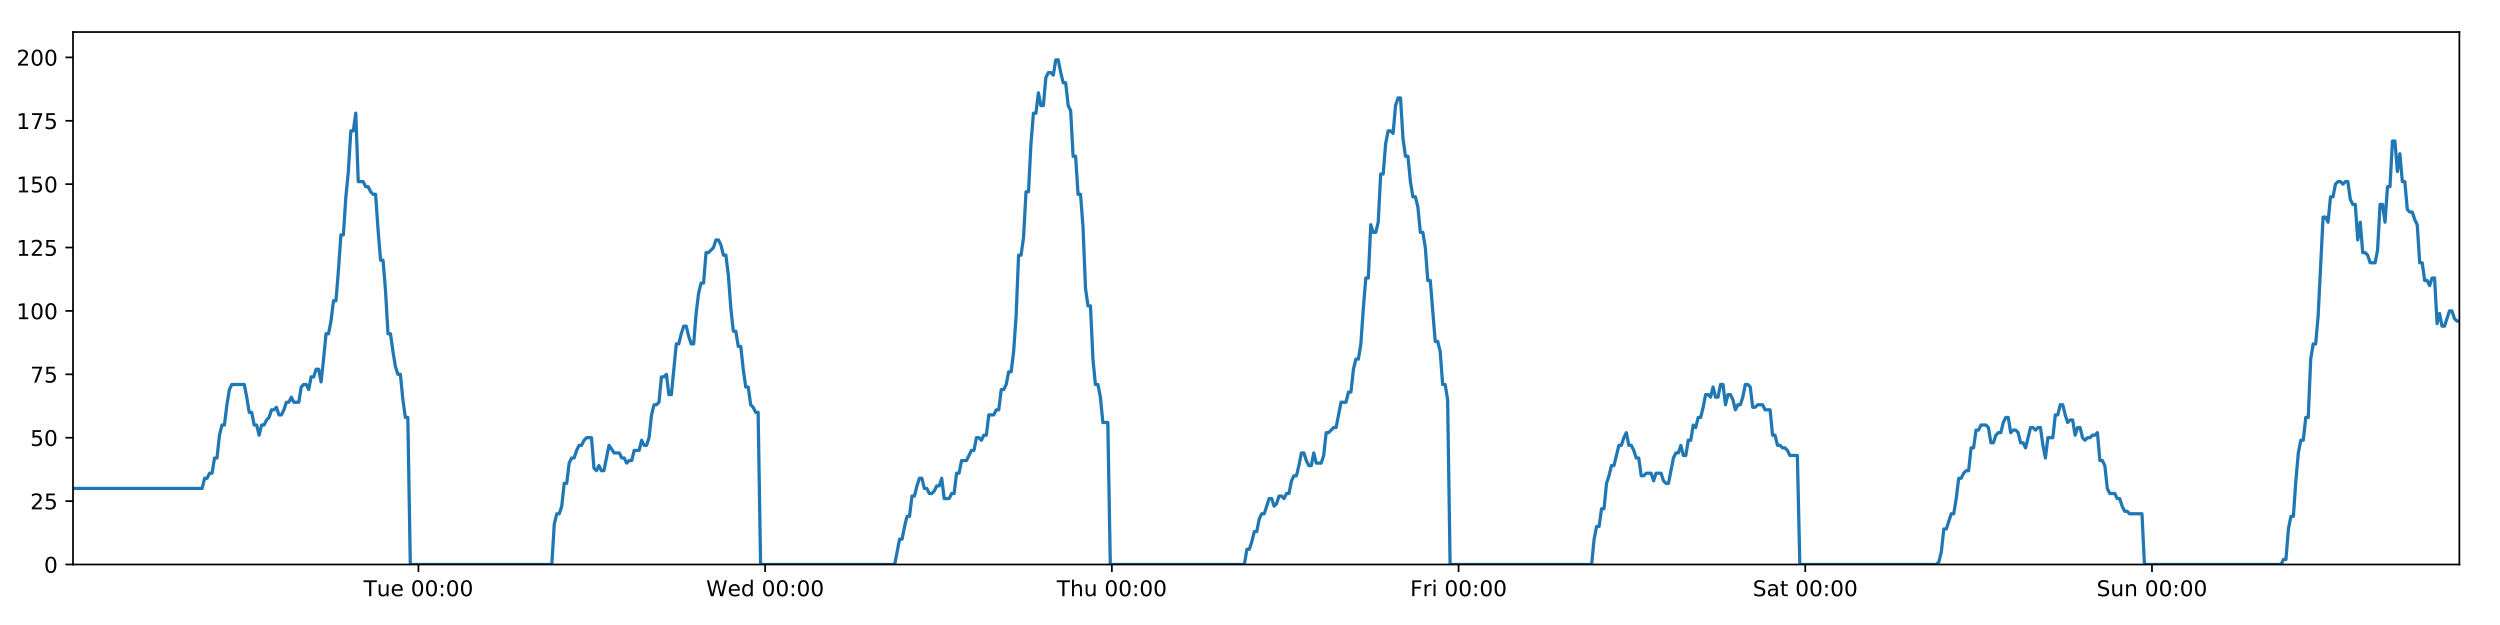
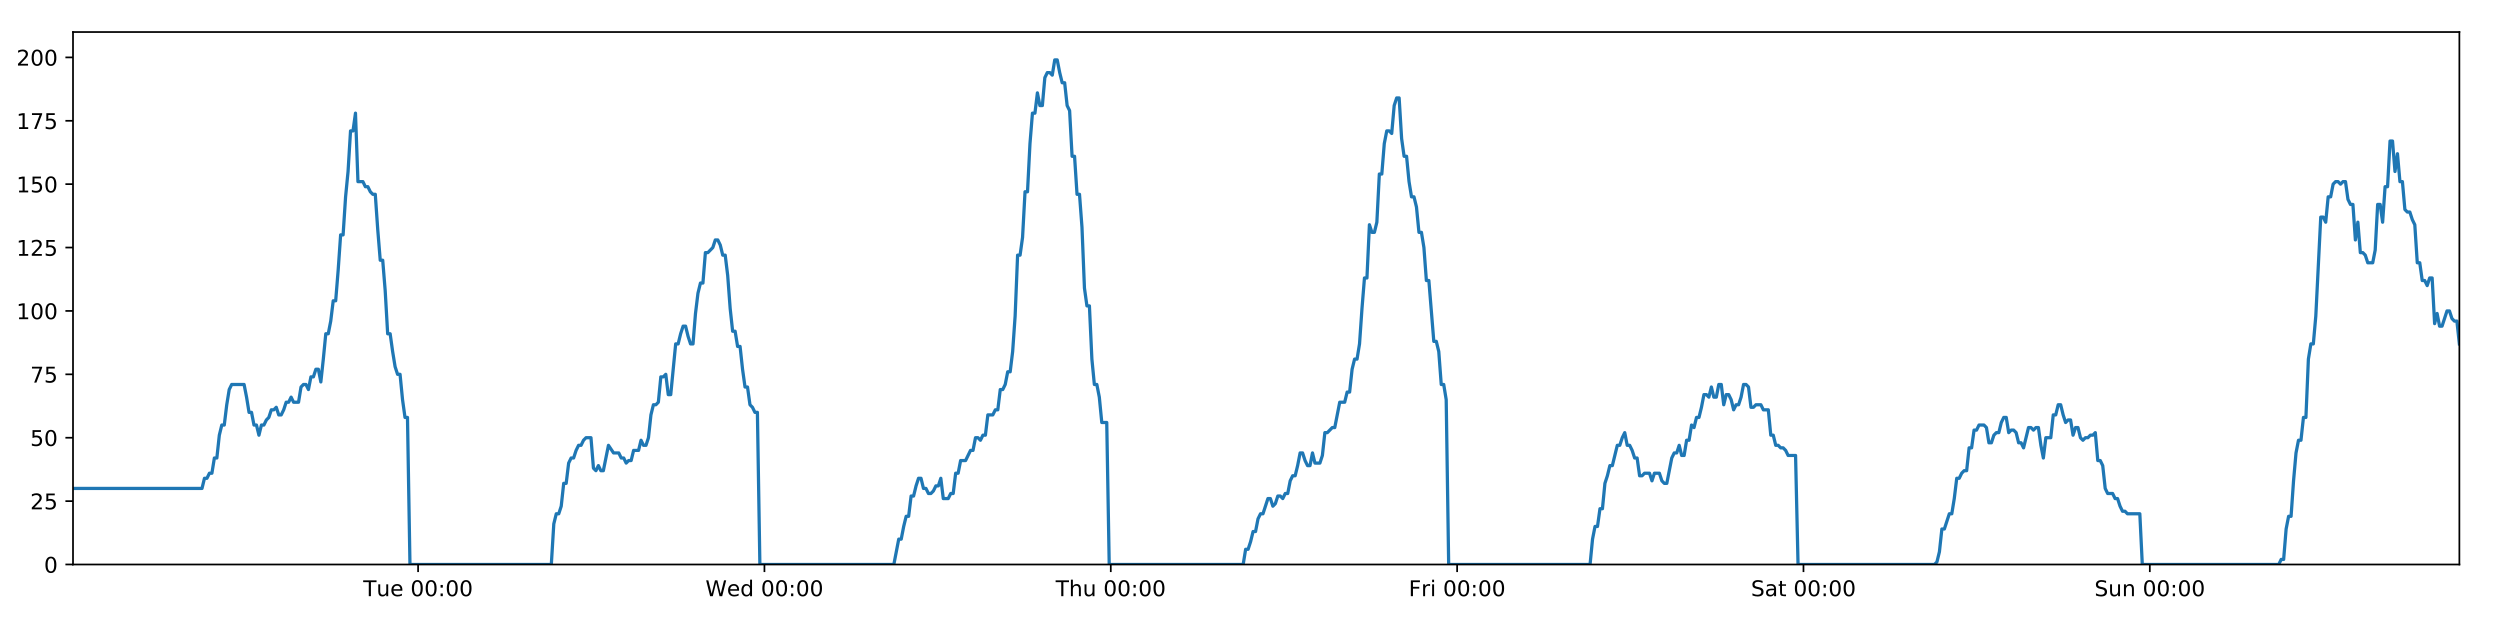
<svg xmlns="http://www.w3.org/2000/svg" xmlns:xlink="http://www.w3.org/1999/xlink" height="288pt" version="1.1" viewBox="0 0 1152 288" width="1152pt">
  <defs>
    <style type="text/css">
*{stroke-linecap:butt;stroke-linejoin:round;}
  </style>
  </defs>
  <g id="figure_1">
    <g id="patch_1">
      <path d="M 0 288  L 1152 288  L 1152 0  L 0 0  z " style="fill:#ffffff;" />
    </g>
    <g id="axes_1">
      <g id="patch_2">
        <path d="M 33.64 260.12  L 1133.28 260.12  L 1133.28 14.76  L 33.64 14.76  z " style="fill:#ffffff;" />
      </g>
      <g id="matplotlib.axis_1">
        <g id="xtick_1">
          <g id="line2d_1">
            <defs>
-               <path d="M 0 0  L 0 3.5  " id="m53b0018557" style="stroke:#000000;stroke-width:0.8;" />
-             </defs>
-             <g>
-               <use style="stroke:#000000;stroke-width:0.8;" x="192.822" xlink:href="#m53b0018557" y="260.12" />
+               <path d="M 0 0  L 0 3.5  " id="mb91193de1a" style="stroke:#000000;stroke-width:0.8;" />
+             </defs>
+             <g>
+               <use style="stroke:#000000;stroke-width:0.8;" x="192.657" xlink:href="#mb91193de1a" y="260.12" />
            </g>
          </g>
          <g id="text_1">
            <defs>
              <path d="M -0.297 72.906  L 61.375 72.906  L 61.375 64.594  L 35.5 64.594  L 35.5 0  L 25.594 0  L 25.594 64.594  L -0.297 64.594  z " id="DejaVuSans-84" />
              <path d="M 8.5 21.578  L 8.5 54.688  L 17.484 54.688  L 17.484 21.922  Q 17.484 14.156 20.5 10.266  Q 23.531 6.391 29.594 6.391  Q 36.859 6.391 41.078 11.031  Q 45.312 15.672 45.312 23.688  L 45.312 54.688  L 54.297 54.688  L 54.297 0  L 45.312 0  L 45.312 8.406  Q 42.047 3.422 37.719 1  Q 33.406 -1.422 27.688 -1.422  Q 18.266 -1.422 13.375 4.438  Q 8.5 10.297 8.5 21.578  z M 31.109 56  z " id="DejaVuSans-117" />
              <path d="M 56.203 29.594  L 56.203 25.203  L 14.891 25.203  Q 15.484 15.922 20.484 11.062  Q 25.484 6.203 34.422 6.203  Q 39.594 6.203 44.453 7.469  Q 49.312 8.734 54.109 11.281  L 54.109 2.781  Q 49.266 0.734 44.188 -0.344  Q 39.109 -1.422 33.891 -1.422  Q 20.797 -1.422 13.156 6.188  Q 5.516 13.812 5.516 26.812  Q 5.516 40.234 12.766 48.109  Q 20.016 56 32.328 56  Q 43.359 56 49.781 48.891  Q 56.203 41.797 56.203 29.594  z M 47.219 32.234  Q 47.125 39.594 43.094 43.984  Q 39.062 48.391 32.422 48.391  Q 24.906 48.391 20.391 44.141  Q 15.875 39.891 15.188 32.172  z " id="DejaVuSans-101" />
              <path id="DejaVuSans-32" />
              <path d="M 31.781 66.406  Q 24.172 66.406 20.328 58.906  Q 16.5 51.422 16.5 36.375  Q 16.5 21.391 20.328 13.891  Q 24.172 6.391 31.781 6.391  Q 39.453 6.391 43.281 13.891  Q 47.125 21.391 47.125 36.375  Q 47.125 51.422 43.281 58.906  Q 39.453 66.406 31.781 66.406  z M 31.781 74.219  Q 44.047 74.219 50.516 64.516  Q 56.984 54.828 56.984 36.375  Q 56.984 17.969 50.516 8.266  Q 44.047 -1.422 31.781 -1.422  Q 19.531 -1.422 13.062 8.266  Q 6.594 17.969 6.594 36.375  Q 6.594 54.828 13.062 64.516  Q 19.531 74.219 31.781 74.219  z " id="DejaVuSans-48" />
              <path d="M 11.719 12.406  L 22.016 12.406  L 22.016 0  L 11.719 0  z M 11.719 51.703  L 22.016 51.703  L 22.016 39.312  L 11.719 39.312  z " id="DejaVuSans-58" />
            </defs>
-             <g transform="translate(167.5362 274.7184)scale(0.1 -0.1)">
+             <g transform="translate(167.371 274.7184)scale(0.1 -0.1)">
              <use xlink:href="#DejaVuSans-84" />
              <use x="60.85" xlink:href="#DejaVuSans-117" />
              <use x="124.229" xlink:href="#DejaVuSans-101" />
              <use x="185.752" xlink:href="#DejaVuSans-32" />
              <use x="217.539" xlink:href="#DejaVuSans-48" />
              <use x="281.162" xlink:href="#DejaVuSans-48" />
              <use x="344.785" xlink:href="#DejaVuSans-58" />
              <use x="378.477" xlink:href="#DejaVuSans-48" />
              <use x="442.1" xlink:href="#DejaVuSans-48" />
            </g>
          </g>
        </g>
        <g id="xtick_2">
          <g id="line2d_2">
            <g>
-               <use style="stroke:#000000;stroke-width:0.8;" x="352.584" xlink:href="#m53b0018557" y="260.12" />
+               <use style="stroke:#000000;stroke-width:0.8;" x="352.253" xlink:href="#mb91193de1a" y="260.12" />
            </g>
          </g>
          <g id="text_2">
            <defs>
              <path d="M 3.328 72.906  L 13.281 72.906  L 28.609 11.281  L 43.891 72.906  L 54.984 72.906  L 70.312 11.281  L 85.594 72.906  L 95.609 72.906  L 77.297 0  L 64.891 0  L 49.516 63.281  L 33.984 0  L 21.578 0  z " id="DejaVuSans-87" />
              <path d="M 45.406 46.391  L 45.406 75.984  L 54.391 75.984  L 54.391 0  L 45.406 0  L 45.406 8.203  Q 42.578 3.328 38.25 0.953  Q 33.938 -1.422 27.875 -1.422  Q 17.969 -1.422 11.734 6.484  Q 5.516 14.406 5.516 27.297  Q 5.516 40.188 11.734 48.094  Q 17.969 56 27.875 56  Q 33.938 56 38.25 53.625  Q 42.578 51.266 45.406 46.391  z M 14.797 27.297  Q 14.797 17.391 18.875 11.75  Q 22.953 6.109 30.078 6.109  Q 37.203 6.109 41.297 11.75  Q 45.406 17.391 45.406 27.297  Q 45.406 37.203 41.297 42.844  Q 37.203 48.484 30.078 48.484  Q 22.953 48.484 18.875 42.844  Q 14.797 37.203 14.797 27.297  z " id="DejaVuSans-100" />
            </defs>
-             <g transform="translate(325.3945 274.7184)scale(0.1 -0.1)">
+             <g transform="translate(325.0635 274.7184)scale(0.1 -0.1)">
              <use xlink:href="#DejaVuSans-87" />
              <use x="98.799" xlink:href="#DejaVuSans-101" />
              <use x="160.322" xlink:href="#DejaVuSans-100" />
              <use x="223.799" xlink:href="#DejaVuSans-32" />
              <use x="255.586" xlink:href="#DejaVuSans-48" />
              <use x="319.209" xlink:href="#DejaVuSans-48" />
              <use x="382.832" xlink:href="#DejaVuSans-58" />
              <use x="416.523" xlink:href="#DejaVuSans-48" />
              <use x="480.146" xlink:href="#DejaVuSans-48" />
            </g>
          </g>
        </g>
        <g id="xtick_3">
          <g id="line2d_3">
            <g>
-               <use style="stroke:#000000;stroke-width:0.8;" x="512.345" xlink:href="#m53b0018557" y="260.12" />
+               <use style="stroke:#000000;stroke-width:0.8;" x="511.848" xlink:href="#mb91193de1a" y="260.12" />
            </g>
          </g>
          <g id="text_3">
            <defs>
              <path d="M 54.891 33.016  L 54.891 0  L 45.906 0  L 45.906 32.719  Q 45.906 40.484 42.875 44.328  Q 39.844 48.188 33.797 48.188  Q 26.516 48.188 22.312 43.547  Q 18.109 38.922 18.109 30.906  L 18.109 0  L 9.078 0  L 9.078 75.984  L 18.109 75.984  L 18.109 46.188  Q 21.344 51.125 25.703 53.562  Q 30.078 56 35.797 56  Q 45.219 56 50.047 50.172  Q 54.891 44.344 54.891 33.016  z " id="DejaVuSans-104" />
            </defs>
-             <g transform="translate(486.9552 274.7184)scale(0.1 -0.1)">
+             <g transform="translate(486.4584 274.7184)scale(0.1 -0.1)">
              <use xlink:href="#DejaVuSans-84" />
              <use x="61.084" xlink:href="#DejaVuSans-104" />
              <use x="124.463" xlink:href="#DejaVuSans-117" />
              <use x="187.842" xlink:href="#DejaVuSans-32" />
              <use x="219.629" xlink:href="#DejaVuSans-48" />
              <use x="283.252" xlink:href="#DejaVuSans-48" />
              <use x="346.875" xlink:href="#DejaVuSans-58" />
              <use x="380.566" xlink:href="#DejaVuSans-48" />
              <use x="444.189" xlink:href="#DejaVuSans-48" />
            </g>
          </g>
        </g>
        <g id="xtick_4">
          <g id="line2d_4">
            <g>
-               <use style="stroke:#000000;stroke-width:0.8;" x="672.107" xlink:href="#m53b0018557" y="260.12" />
+               <use style="stroke:#000000;stroke-width:0.8;" x="671.444" xlink:href="#mb91193de1a" y="260.12" />
            </g>
          </g>
          <g id="text_4">
            <defs>
              <path d="M 9.812 72.906  L 51.703 72.906  L 51.703 64.594  L 19.672 64.594  L 19.672 43.109  L 48.578 43.109  L 48.578 34.812  L 19.672 34.812  L 19.672 0  L 9.812 0  z " id="DejaVuSans-70" />
              <path d="M 41.109 46.297  Q 39.594 47.172 37.812 47.578  Q 36.031 48 33.891 48  Q 26.266 48 22.188 43.047  Q 18.109 38.094 18.109 28.812  L 18.109 0  L 9.078 0  L 9.078 54.688  L 18.109 54.688  L 18.109 46.188  Q 20.953 51.172 25.484 53.578  Q 30.031 56 36.531 56  Q 37.453 56 38.578 55.875  Q 39.703 55.766 41.062 55.516  z " id="DejaVuSans-114" />
              <path d="M 9.422 54.688  L 18.406 54.688  L 18.406 0  L 9.422 0  z M 9.422 75.984  L 18.406 75.984  L 18.406 64.594  L 9.422 64.594  z " id="DejaVuSans-105" />
            </defs>
-             <g transform="translate(649.7933 274.7184)scale(0.1 -0.1)">
+             <g transform="translate(649.1306 274.7184)scale(0.1 -0.1)">
              <use xlink:href="#DejaVuSans-70" />
              <use x="57.41" xlink:href="#DejaVuSans-114" />
              <use x="98.523" xlink:href="#DejaVuSans-105" />
              <use x="126.307" xlink:href="#DejaVuSans-32" />
              <use x="158.094" xlink:href="#DejaVuSans-48" />
              <use x="221.717" xlink:href="#DejaVuSans-48" />
              <use x="285.34" xlink:href="#DejaVuSans-58" />
              <use x="319.031" xlink:href="#DejaVuSans-48" />
              <use x="382.654" xlink:href="#DejaVuSans-48" />
            </g>
          </g>
        </g>
        <g id="xtick_5">
          <g id="line2d_5">
            <g>
-               <use style="stroke:#000000;stroke-width:0.8;" x="831.868" xlink:href="#m53b0018557" y="260.12" />
+               <use style="stroke:#000000;stroke-width:0.8;" x="831.04" xlink:href="#mb91193de1a" y="260.12" />
            </g>
          </g>
          <g id="text_5">
            <defs>
              <path d="M 53.516 70.516  L 53.516 60.891  Q 47.906 63.578 42.922 64.891  Q 37.938 66.219 33.297 66.219  Q 25.25 66.219 20.875 63.094  Q 16.5 59.969 16.5 54.203  Q 16.5 49.359 19.406 46.891  Q 22.312 44.438 30.422 42.922  L 36.375 41.703  Q 47.406 39.594 52.656 34.297  Q 57.906 29 57.906 20.125  Q 57.906 9.516 50.797 4.047  Q 43.703 -1.422 29.984 -1.422  Q 24.812 -1.422 18.969 -0.25  Q 13.141 0.922 6.891 3.219  L 6.891 13.375  Q 12.891 10.016 18.656 8.297  Q 24.422 6.594 29.984 6.594  Q 38.422 6.594 43.016 9.906  Q 47.609 13.234 47.609 19.391  Q 47.609 24.75 44.312 27.781  Q 41.016 30.812 33.5 32.328  L 27.484 33.5  Q 16.453 35.688 11.516 40.375  Q 6.594 45.062 6.594 53.422  Q 6.594 63.094 13.406 68.656  Q 20.219 74.219 32.172 74.219  Q 37.312 74.219 42.625 73.281  Q 47.953 72.359 53.516 70.516  z " id="DejaVuSans-83" />
              <path d="M 34.281 27.484  Q 23.391 27.484 19.188 25  Q 14.984 22.516 14.984 16.5  Q 14.984 11.719 18.141 8.906  Q 21.297 6.109 26.703 6.109  Q 34.188 6.109 38.703 11.406  Q 43.219 16.703 43.219 25.484  L 43.219 27.484  z M 52.203 31.203  L 52.203 0  L 43.219 0  L 43.219 8.297  Q 40.141 3.328 35.547 0.953  Q 30.953 -1.422 24.312 -1.422  Q 15.922 -1.422 10.953 3.297  Q 6 8.016 6 15.922  Q 6 25.141 12.172 29.828  Q 18.359 34.516 30.609 34.516  L 43.219 34.516  L 43.219 35.406  Q 43.219 41.609 39.141 45  Q 35.062 48.391 27.688 48.391  Q 23 48.391 18.547 47.266  Q 14.109 46.141 10.016 43.891  L 10.016 52.203  Q 14.938 54.109 19.578 55.047  Q 24.219 56 28.609 56  Q 40.484 56 46.344 49.844  Q 52.203 43.703 52.203 31.203  z " id="DejaVuSans-97" />
              <path d="M 18.312 70.219  L 18.312 54.688  L 36.812 54.688  L 36.812 47.703  L 18.312 47.703  L 18.312 18.016  Q 18.312 11.328 20.141 9.422  Q 21.969 7.516 27.594 7.516  L 36.812 7.516  L 36.812 0  L 27.594 0  Q 17.188 0 13.234 3.875  Q 9.281 7.766 9.281 18.016  L 9.281 47.703  L 2.688 47.703  L 2.688 54.688  L 9.281 54.688  L 9.281 70.219  z " id="DejaVuSans-116" />
            </defs>
-             <g transform="translate(807.6712 274.7184)scale(0.1 -0.1)">
+             <g transform="translate(806.8427 274.7184)scale(0.1 -0.1)">
              <use xlink:href="#DejaVuSans-83" />
              <use x="63.477" xlink:href="#DejaVuSans-97" />
              <use x="124.756" xlink:href="#DejaVuSans-116" />
              <use x="163.965" xlink:href="#DejaVuSans-32" />
              <use x="195.752" xlink:href="#DejaVuSans-48" />
              <use x="259.375" xlink:href="#DejaVuSans-48" />
              <use x="322.998" xlink:href="#DejaVuSans-58" />
              <use x="356.689" xlink:href="#DejaVuSans-48" />
              <use x="420.312" xlink:href="#DejaVuSans-48" />
            </g>
          </g>
        </g>
        <g id="xtick_6">
          <g id="line2d_6">
            <g>
-               <use style="stroke:#000000;stroke-width:0.8;" x="991.63" xlink:href="#m53b0018557" y="260.12" />
+               <use style="stroke:#000000;stroke-width:0.8;" x="990.635" xlink:href="#mb91193de1a" y="260.12" />
            </g>
          </g>
          <g id="text_6">
            <defs>
              <path d="M 54.891 33.016  L 54.891 0  L 45.906 0  L 45.906 32.719  Q 45.906 40.484 42.875 44.328  Q 39.844 48.188 33.797 48.188  Q 26.516 48.188 22.312 43.547  Q 18.109 38.922 18.109 30.906  L 18.109 0  L 9.078 0  L 9.078 54.688  L 18.109 54.688  L 18.109 46.188  Q 21.344 51.125 25.703 53.562  Q 30.078 56 35.797 56  Q 45.219 56 50.047 50.172  Q 54.891 44.344 54.891 33.016  z " id="DejaVuSans-110" />
            </defs>
-             <g transform="translate(966.1194 274.7184)scale(0.1 -0.1)">
+             <g transform="translate(965.1251 274.7184)scale(0.1 -0.1)">
              <use xlink:href="#DejaVuSans-83" />
              <use x="63.477" xlink:href="#DejaVuSans-117" />
              <use x="126.855" xlink:href="#DejaVuSans-110" />
              <use x="190.234" xlink:href="#DejaVuSans-32" />
              <use x="222.021" xlink:href="#DejaVuSans-48" />
              <use x="285.645" xlink:href="#DejaVuSans-48" />
              <use x="349.268" xlink:href="#DejaVuSans-58" />
              <use x="382.959" xlink:href="#DejaVuSans-48" />
              <use x="446.582" xlink:href="#DejaVuSans-48" />
            </g>
          </g>
        </g>
      </g>
      <g id="matplotlib.axis_2">
        <g id="ytick_1">
          <g id="line2d_7">
            <defs>
-               <path d="M 0 0  L -3.5 0  " id="m79ce168a0e" style="stroke:#000000;stroke-width:0.8;" />
-             </defs>
-             <g>
-               <use style="stroke:#000000;stroke-width:0.8;" x="33.64" xlink:href="#m79ce168a0e" y="260.12" />
+               <path d="M 0 0  L -3.5 0  " id="mb6a6dab099" style="stroke:#000000;stroke-width:0.8;" />
+             </defs>
+             <g>
+               <use style="stroke:#000000;stroke-width:0.8;" x="33.64" xlink:href="#mb6a6dab099" y="260.12" />
            </g>
          </g>
          <g id="text_7">
            <g transform="translate(20.2775 263.9192)scale(0.1 -0.1)">
              <use xlink:href="#DejaVuSans-48" />
            </g>
          </g>
        </g>
        <g id="ytick_2">
          <g id="line2d_8">
            <g>
-               <use style="stroke:#000000;stroke-width:0.8;" x="33.64" xlink:href="#m79ce168a0e" y="230.91" />
+               <use style="stroke:#000000;stroke-width:0.8;" x="33.64" xlink:href="#mb6a6dab099" y="230.91" />
            </g>
          </g>
          <g id="text_8">
            <defs>
              <path d="M 19.188 8.297  L 53.609 8.297  L 53.609 0  L 7.328 0  L 7.328 8.297  Q 12.938 14.109 22.625 23.891  Q 32.328 33.688 34.812 36.531  Q 39.547 41.844 41.422 45.531  Q 43.312 49.219 43.312 52.781  Q 43.312 58.594 39.234 62.25  Q 35.156 65.922 28.609 65.922  Q 23.969 65.922 18.812 64.312  Q 13.672 62.703 7.812 59.422  L 7.812 69.391  Q 13.766 71.781 18.938 73  Q 24.125 74.219 28.422 74.219  Q 39.75 74.219 46.484 68.547  Q 53.219 62.891 53.219 53.422  Q 53.219 48.922 51.531 44.891  Q 49.859 40.875 45.406 35.406  Q 44.188 33.984 37.641 27.219  Q 31.109 20.453 19.188 8.297  z " id="DejaVuSans-50" />
              <path d="M 10.797 72.906  L 49.516 72.906  L 49.516 64.594  L 19.828 64.594  L 19.828 46.734  Q 21.969 47.469 24.109 47.828  Q 26.266 48.188 28.422 48.188  Q 40.625 48.188 47.75 41.5  Q 54.891 34.812 54.891 23.391  Q 54.891 11.625 47.562 5.094  Q 40.234 -1.422 26.906 -1.422  Q 22.312 -1.422 17.547 -0.641  Q 12.797 0.141 7.719 1.703  L 7.719 11.625  Q 12.109 9.234 16.797 8.062  Q 21.484 6.891 26.703 6.891  Q 35.156 6.891 40.078 11.328  Q 45.016 15.766 45.016 23.391  Q 45.016 31 40.078 35.438  Q 35.156 39.891 26.703 39.891  Q 22.75 39.891 18.812 39.016  Q 14.891 38.141 10.797 36.281  z " id="DejaVuSans-53" />
            </defs>
            <g transform="translate(13.915 234.7097)scale(0.1 -0.1)">
              <use xlink:href="#DejaVuSans-50" />
              <use x="63.623" xlink:href="#DejaVuSans-53" />
            </g>
          </g>
        </g>
        <g id="ytick_3">
          <g id="line2d_9">
            <g>
-               <use style="stroke:#000000;stroke-width:0.8;" x="33.64" xlink:href="#m79ce168a0e" y="201.701" />
+               <use style="stroke:#000000;stroke-width:0.8;" x="33.64" xlink:href="#mb6a6dab099" y="201.701" />
            </g>
          </g>
          <g id="text_9">
            <g transform="translate(13.915 205.5002)scale(0.1 -0.1)">
              <use xlink:href="#DejaVuSans-53" />
              <use x="63.623" xlink:href="#DejaVuSans-48" />
            </g>
          </g>
        </g>
        <g id="ytick_4">
          <g id="line2d_10">
            <g>
-               <use style="stroke:#000000;stroke-width:0.8;" x="33.64" xlink:href="#m79ce168a0e" y="172.491" />
+               <use style="stroke:#000000;stroke-width:0.8;" x="33.64" xlink:href="#mb6a6dab099" y="172.491" />
            </g>
          </g>
          <g id="text_10">
            <defs>
              <path d="M 8.203 72.906  L 55.078 72.906  L 55.078 68.703  L 28.609 0  L 18.312 0  L 43.219 64.594  L 8.203 64.594  z " id="DejaVuSans-55" />
            </defs>
            <g transform="translate(13.915 176.2906)scale(0.1 -0.1)">
              <use xlink:href="#DejaVuSans-55" />
              <use x="63.623" xlink:href="#DejaVuSans-53" />
            </g>
          </g>
        </g>
        <g id="ytick_5">
          <g id="line2d_11">
            <g>
-               <use style="stroke:#000000;stroke-width:0.8;" x="33.64" xlink:href="#m79ce168a0e" y="143.282" />
+               <use style="stroke:#000000;stroke-width:0.8;" x="33.64" xlink:href="#mb6a6dab099" y="143.282" />
            </g>
          </g>
          <g id="text_11">
            <defs>
              <path d="M 12.406 8.297  L 28.516 8.297  L 28.516 63.922  L 10.984 60.406  L 10.984 69.391  L 28.422 72.906  L 38.281 72.906  L 38.281 8.297  L 54.391 8.297  L 54.391 0  L 12.406 0  z " id="DejaVuSans-49" />
            </defs>
            <g transform="translate(7.5525 147.0811)scale(0.1 -0.1)">
              <use xlink:href="#DejaVuSans-49" />
              <use x="63.623" xlink:href="#DejaVuSans-48" />
              <use x="127.246" xlink:href="#DejaVuSans-48" />
            </g>
          </g>
        </g>
        <g id="ytick_6">
          <g id="line2d_12">
            <g>
-               <use style="stroke:#000000;stroke-width:0.8;" x="33.64" xlink:href="#m79ce168a0e" y="114.072" />
+               <use style="stroke:#000000;stroke-width:0.8;" x="33.64" xlink:href="#mb6a6dab099" y="114.072" />
            </g>
          </g>
          <g id="text_12">
            <g transform="translate(7.5525 117.8716)scale(0.1 -0.1)">
              <use xlink:href="#DejaVuSans-49" />
              <use x="63.623" xlink:href="#DejaVuSans-50" />
              <use x="127.246" xlink:href="#DejaVuSans-53" />
            </g>
          </g>
        </g>
        <g id="ytick_7">
          <g id="line2d_13">
            <g>
-               <use style="stroke:#000000;stroke-width:0.8;" x="33.64" xlink:href="#m79ce168a0e" y="84.863" />
+               <use style="stroke:#000000;stroke-width:0.8;" x="33.64" xlink:href="#mb6a6dab099" y="84.863" />
            </g>
          </g>
          <g id="text_13">
            <g transform="translate(7.5525 88.66208)scale(0.1 -0.1)">
              <use xlink:href="#DejaVuSans-49" />
              <use x="63.623" xlink:href="#DejaVuSans-53" />
              <use x="127.246" xlink:href="#DejaVuSans-48" />
            </g>
          </g>
        </g>
        <g id="ytick_8">
          <g id="line2d_14">
            <g>
-               <use style="stroke:#000000;stroke-width:0.8;" x="33.64" xlink:href="#m79ce168a0e" y="55.653" />
+               <use style="stroke:#000000;stroke-width:0.8;" x="33.64" xlink:href="#mb6a6dab099" y="55.653" />
            </g>
          </g>
          <g id="text_14">
            <g transform="translate(7.5525 59.45255)scale(0.1 -0.1)">
              <use xlink:href="#DejaVuSans-49" />
              <use x="63.623" xlink:href="#DejaVuSans-55" />
              <use x="127.246" xlink:href="#DejaVuSans-53" />
            </g>
          </g>
        </g>
        <g id="ytick_9">
          <g id="line2d_15">
            <g>
-               <use style="stroke:#000000;stroke-width:0.8;" x="33.64" xlink:href="#m79ce168a0e" y="26.444" />
+               <use style="stroke:#000000;stroke-width:0.8;" x="33.64" xlink:href="#mb6a6dab099" y="26.444" />
            </g>
          </g>
          <g id="text_15">
            <g transform="translate(7.5525 30.24303)scale(0.1 -0.1)">
              <use xlink:href="#DejaVuSans-50" />
              <use x="63.623" xlink:href="#DejaVuSans-48" />
              <use x="127.246" xlink:href="#DejaVuSans-48" />
            </g>
          </g>
        </g>
      </g>
      <g id="line2d_16">
-         <path clip-path="url(#p28bd101313)" d="M 33.64 225.069  L 93.138 225.069  L 94.282 220.395  L 95.425 220.395  L 96.568 218.058  L 97.709 218.058  L 98.849 211.048  L 99.992 211.048  L 101.133 200.533  L 102.274 195.859  L 103.415 195.859  L 104.557 186.512  L 105.697 179.502  L 106.841 177.165  L 112.557 177.165  L 113.699 183.007  L 114.842 190.017  L 115.983 190.017  L 117.124 195.859  L 118.266 195.859  L 119.407 200.533  L 120.55 195.859  L 121.692 195.859  L 122.833 193.522  L 123.974 192.354  L 125.115 188.849  L 126.256 188.849  L 127.397 187.68  L 128.54 191.186  L 129.68 191.186  L 130.824 188.849  L 131.965 185.344  L 133.105 185.344  L 134.248 183.007  L 135.389 185.344  L 137.671 185.344  L 138.814 178.333  L 139.955 177.165  L 141.098 177.165  L 142.241 179.502  L 143.384 173.66  L 144.529 173.66  L 145.673 170.155  L 146.819 170.155  L 147.962 175.997  L 149.102 165.481  L 150.243 153.797  L 151.384 153.797  L 152.525 147.955  L 153.666 138.608  L 154.807 138.608  L 155.948 124.588  L 157.09 108.23  L 158.231 108.23  L 159.375 90.705  L 160.516 79.021  L 161.657 60.327  L 162.798 60.327  L 163.939 52.148  L 165.079 83.694  L 167.362 83.694  L 168.506 86.031  L 169.647 86.031  L 170.79 88.368  L 171.932 89.536  L 173.073 89.536  L 174.215 105.894  L 175.361 119.914  L 176.502 119.914  L 177.645 133.935  L 178.788 153.797  L 179.932 153.797  L 181.074 161.976  L 182.216 168.986  L 183.357 172.491  L 184.501 172.491  L 185.644 184.175  L 186.785 192.354  L 187.927 192.354  L 189.071 260.12  L 254.276 260.12  L 255.418 241.426  L 256.561 236.752  L 257.704 236.752  L 258.846 233.247  L 259.987 222.732  L 261.13 222.732  L 262.272 213.385  L 263.415 211.048  L 264.559 211.048  L 265.705 207.543  L 266.85 205.206  L 267.993 205.206  L 269.134 202.869  L 270.279 201.701  L 272.566 201.701  L 273.707 215.722  L 274.849 216.89  L 275.992 214.553  L 277.133 216.89  L 278.275 216.89  L 280.633 205.206  L 282.989 208.711  L 285.385 208.711  L 286.525 211.048  L 287.667 211.048  L 288.808 213.385  L 289.949 212.216  L 291.092 212.216  L 292.235 207.543  L 294.518 207.543  L 295.659 202.869  L 296.802 205.206  L 297.943 205.206  L 299.085 201.701  L 300.226 191.186  L 301.367 186.512  L 302.508 186.512  L 303.649 185.344  L 304.79 173.66  L 305.933 173.66  L 307.076 172.491  L 308.219 181.838  L 309.36 181.838  L 311.643 158.471  L 312.784 158.471  L 313.927 153.797  L 315.069 150.292  L 316.21 150.292  L 317.353 154.966  L 318.494 158.471  L 319.636 158.471  L 320.779 144.45  L 321.923 135.103  L 323.064 130.43  L 324.206 130.43  L 325.347 116.409  L 326.489 116.409  L 328.775 114.072  L 329.918 110.567  L 331.062 110.567  L 332.204 112.904  L 333.347 117.578  L 334.488 117.578  L 335.631 126.925  L 336.773 142.114  L 337.915 152.629  L 339.058 152.629  L 340.198 159.639  L 341.343 159.639  L 342.484 170.155  L 343.627 178.333  L 344.77 178.333  L 345.911 186.512  L 347.054 187.68  L 348.197 190.017  L 349.338 190.017  L 350.479 260.12  L 412.272 260.12  L 414.534 248.436  L 415.675 248.436  L 416.816 242.594  L 417.957 237.921  L 419.098 237.921  L 420.239 228.574  L 421.381 228.574  L 422.522 223.9  L 423.662 220.395  L 424.804 220.395  L 425.945 225.069  L 427.087 225.069  L 428.229 227.405  L 429.372 227.405  L 430.516 226.237  L 431.659 223.9  L 432.8 223.9  L 433.941 220.395  L 435.082 229.742  L 437.365 229.742  L 438.509 227.405  L 439.651 227.405  L 440.792 218.058  L 441.935 218.058  L 443.077 212.216  L 445.36 212.216  L 447.644 207.543  L 448.792 207.543  L 449.936 201.701  L 451.081 201.701  L 452.222 202.869  L 453.363 200.533  L 454.503 200.533  L 455.644 191.186  L 457.926 191.186  L 459.086 188.849  L 460.227 188.849  L 461.368 179.502  L 462.512 179.502  L 463.655 177.165  L 464.796 171.323  L 465.94 171.323  L 467.08 161.976  L 468.222 145.619  L 469.363 117.578  L 470.504 117.578  L 471.647 109.399  L 472.787 88.368  L 473.928 88.368  L 475.073 66.169  L 476.214 52.148  L 477.356 52.148  L 478.496 42.801  L 479.638 48.643  L 480.781 48.643  L 481.924 35.791  L 483.065 33.454  L 484.208 33.454  L 485.352 34.622  L 486.496 27.612  L 487.642 27.612  L 488.782 33.454  L 489.926 38.128  L 491.066 38.128  L 492.21 48.643  L 493.35 50.98  L 494.491 72.011  L 495.632 72.011  L 496.775 89.536  L 497.916 89.536  L 499.058 104.725  L 500.2 132.766  L 501.342 140.945  L 502.486 140.945  L 503.629 165.481  L 504.769 177.165  L 505.91 177.165  L 507.054 183.007  L 508.196 194.691  L 510.481 194.691  L 511.623 260.12  L 573.41 260.12  L 574.552 253.11  L 575.694 253.11  L 576.835 249.605  L 577.979 244.931  L 579.119 244.931  L 580.261 239.089  L 581.403 236.752  L 582.544 236.752  L 584.826 229.742  L 585.969 229.742  L 587.112 233.247  L 588.255 232.079  L 589.397 228.574  L 590.54 228.574  L 591.681 229.742  L 592.822 227.405  L 593.966 227.405  L 595.108 221.563  L 596.248 219.227  L 597.394 219.227  L 598.535 214.553  L 599.676 208.711  L 600.817 208.711  L 601.958 212.216  L 603.099 214.553  L 604.243 214.553  L 605.385 208.711  L 606.526 213.385  L 608.809 213.385  L 609.951 209.88  L 611.095 199.364  L 612.235 199.364  L 614.521 197.027  L 615.662 197.027  L 617.948 185.344  L 620.234 185.344  L 621.374 180.67  L 622.516 180.67  L 623.658 170.155  L 624.8 165.481  L 625.941 165.481  L 627.083 158.471  L 628.223 142.114  L 629.364 128.093  L 630.505 128.093  L 631.649 103.557  L 632.795 107.062  L 633.938 107.062  L 635.081 102.389  L 636.224 80.189  L 637.365 80.189  L 638.507 66.169  L 639.647 60.327  L 640.788 60.327  L 641.931 61.495  L 643.073 48.643  L 644.214 45.138  L 645.358 45.138  L 646.499 63.832  L 647.64 72.011  L 648.781 72.011  L 649.923 83.694  L 651.065 90.705  L 652.208 90.705  L 653.348 95.378  L 654.498 107.062  L 655.642 107.062  L 656.784 114.072  L 657.924 129.261  L 659.066 129.261  L 661.348 157.302  L 662.492 157.302  L 663.636 161.976  L 664.779 177.165  L 665.921 177.165  L 667.064 184.175  L 668.206 260.12  L 733.427 260.12  L 734.568 248.436  L 735.712 242.594  L 736.856 242.594  L 737.996 234.416  L 739.136 234.416  L 740.278 222.732  L 741.418 219.227  L 742.561 214.553  L 743.705 214.553  L 745.992 205.206  L 747.136 205.206  L 748.277 201.701  L 749.42 199.364  L 750.562 205.206  L 751.703 205.206  L 752.844 207.543  L 753.988 211.048  L 755.13 211.048  L 756.275 219.227  L 757.417 219.227  L 758.558 218.058  L 760.841 218.058  L 761.982 221.563  L 763.123 218.058  L 765.406 218.058  L 766.547 221.563  L 767.688 222.732  L 768.829 222.732  L 771.113 211.048  L 772.254 208.711  L 773.396 208.711  L 774.537 205.206  L 775.677 209.88  L 776.818 209.88  L 777.959 202.869  L 779.102 202.869  L 780.244 195.859  L 781.385 197.027  L 782.526 192.354  L 783.668 192.354  L 784.81 187.68  L 785.952 181.838  L 787.093 181.838  L 788.234 183.007  L 789.376 178.333  L 790.52 183.007  L 791.663 183.007  L 792.804 177.165  L 793.946 177.165  L 795.089 186.512  L 796.233 181.838  L 797.375 181.838  L 798.516 184.175  L 799.659 188.849  L 800.8 186.512  L 801.944 186.512  L 803.084 183.007  L 804.227 177.165  L 805.37 177.165  L 806.511 178.333  L 807.652 187.68  L 808.792 187.68  L 809.934 186.512  L 812.22 186.512  L 813.363 188.849  L 815.648 188.849  L 816.791 200.533  L 817.933 200.533  L 819.074 205.206  L 820.217 205.206  L 821.36 206.374  L 822.503 206.374  L 823.646 207.543  L 824.789 209.88  L 828.22 209.88  L 829.361 260.12  L 892.289 260.12  L 893.43 258.952  L 894.572 254.278  L 895.714 243.763  L 896.856 243.763  L 899.141 236.752  L 900.284 236.752  L 901.426 229.742  L 902.569 220.395  L 903.71 220.395  L 904.851 218.058  L 905.992 216.89  L 907.136 216.89  L 908.278 206.374  L 909.419 206.374  L 910.56 198.196  L 911.702 198.196  L 912.843 195.859  L 915.124 195.859  L 916.269 197.027  L 917.41 204.038  L 918.555 204.038  L 919.695 200.533  L 920.836 199.364  L 921.977 199.364  L 923.118 194.691  L 924.259 192.354  L 925.4 192.354  L 926.541 199.364  L 927.682 198.196  L 928.824 198.196  L 929.965 199.364  L 931.105 204.038  L 932.246 204.038  L 933.389 206.374  L 935.674 197.027  L 936.816 197.027  L 937.956 198.196  L 939.097 197.027  L 940.24 197.027  L 941.381 205.206  L 942.522 211.048  L 943.663 201.701  L 945.945 201.701  L 947.086 191.186  L 948.228 191.186  L 949.369 186.512  L 950.511 186.512  L 951.652 191.186  L 952.793 194.691  L 953.934 193.522  L 955.074 193.522  L 956.215 200.533  L 957.356 197.027  L 958.497 197.027  L 959.639 201.701  L 960.78 202.869  L 961.921 201.701  L 963.062 201.701  L 964.203 200.533  L 965.344 200.533  L 966.485 199.364  L 967.627 212.216  L 968.768 212.216  L 969.908 214.553  L 971.049 225.069  L 972.189 227.405  L 974.47 227.405  L 975.612 229.742  L 976.753 229.742  L 977.895 233.247  L 979.035 235.584  L 980.178 235.584  L 981.318 236.752  L 987.021 236.752  L 988.161 260.12  L 1051.099 260.12  L 1052.222 257.783  L 1053.363 257.783  L 1054.506 243.763  L 1055.646 237.921  L 1056.787 237.921  L 1057.927 221.563  L 1059.067 208.711  L 1060.207 202.869  L 1061.351 202.869  L 1062.494 192.354  L 1063.634 192.354  L 1064.774 165.481  L 1065.914 158.471  L 1067.055 158.471  L 1068.196 145.619  L 1070.477 100.052  L 1071.62 100.052  L 1072.763 102.389  L 1073.903 90.705  L 1075.043 90.705  L 1076.183 84.863  L 1077.324 83.694  L 1078.464 83.694  L 1079.604 84.863  L 1080.745 83.694  L 1081.887 83.694  L 1083.03 91.873  L 1084.173 94.21  L 1085.314 94.21  L 1086.457 110.567  L 1087.597 102.389  L 1088.74 116.409  L 1089.881 116.409  L 1091.023 117.578  L 1092.164 121.083  L 1094.447 121.083  L 1095.588 115.241  L 1096.732 94.21  L 1097.873 94.21  L 1099.013 102.389  L 1100.155 86.031  L 1101.295 86.031  L 1102.439 65  L 1103.579 65  L 1104.721 79.021  L 1105.863 70.842  L 1107.004 83.694  L 1108.145 83.694  L 1109.288 96.547  L 1110.431 97.715  L 1111.574 97.715  L 1112.717 101.22  L 1113.859 103.557  L 1115.003 121.083  L 1116.148 121.083  L 1117.289 129.261  L 1118.431 129.261  L 1119.574 131.598  L 1120.714 128.093  L 1121.858 128.093  L 1123.004 149.124  L 1124.144 144.45  L 1125.286 150.292  L 1126.429 150.292  L 1128.713 143.282  L 1129.853 143.282  L 1130.996 146.787  L 1132.138 147.955  L 1133.28 147.955  L 1133.28 147.955  " style="fill:none;stroke:#1f77b4;stroke-linecap:square;stroke-width:1.5;" />
+         <path clip-path="url(#p65894a6abe)" d="M 33.64 225.069  L 93.076 225.069  L 94.219 220.395  L 95.361 220.395  L 96.503 218.058  L 97.642 218.058  L 98.781 211.048  L 99.923 211.048  L 101.063 200.533  L 102.202 195.859  L 103.343 195.859  L 104.483 186.512  L 105.623 179.502  L 106.765 177.165  L 112.475 177.165  L 113.616 183.007  L 114.758 190.017  L 115.898 190.017  L 117.037 195.859  L 118.179 195.859  L 119.318 200.533  L 120.459 195.859  L 121.601 195.859  L 122.741 193.522  L 123.88 192.354  L 125.02 188.849  L 126.159 188.849  L 127.3 187.68  L 128.441 191.186  L 129.581 191.186  L 130.723 188.849  L 131.863 185.344  L 133.002 185.344  L 134.144 183.007  L 135.284 185.344  L 137.563 185.344  L 138.704 178.333  L 139.845 177.165  L 140.987 177.165  L 142.129 179.502  L 143.271 173.66  L 144.414 173.66  L 145.556 170.155  L 146.701 170.155  L 147.843 175.997  L 148.983 165.481  L 150.122 153.797  L 151.262 153.797  L 152.401 147.955  L 153.541 138.608  L 154.681 138.608  L 155.821 124.588  L 156.962 108.23  L 158.102 108.23  L 159.244 90.705  L 160.384 79.021  L 161.524 60.327  L 162.664 60.327  L 163.804 52.148  L 164.943 83.694  L 167.224 83.694  L 168.366 86.031  L 169.506 86.031  L 170.648 88.368  L 171.788 89.536  L 172.928 89.536  L 174.069 105.894  L 175.214 119.914  L 176.354 119.914  L 177.495 133.935  L 178.637 153.797  L 179.78 153.797  L 180.921 161.976  L 182.062 168.986  L 183.202 172.491  L 184.344 172.491  L 185.486 184.175  L 186.627 192.354  L 187.766 192.354  L 188.91 260.12  L 254.047 260.12  L 255.188 241.426  L 256.33 236.752  L 257.472 236.752  L 258.612 233.247  L 259.752 222.732  L 260.894 222.732  L 262.035 213.385  L 263.177 211.048  L 264.319 211.048  L 265.464 207.543  L 266.608 205.206  L 267.75 205.206  L 268.889 202.869  L 270.033 201.701  L 272.318 201.701  L 273.457 215.722  L 274.598 216.89  L 275.741 214.553  L 276.881 216.89  L 278.021 216.89  L 280.376 205.206  L 282.73 208.711  L 285.124 208.711  L 286.263 211.048  L 287.404 211.048  L 288.543 213.385  L 289.683 212.216  L 290.825 212.216  L 291.966 207.543  L 294.247 207.543  L 295.387 202.869  L 296.529 205.206  L 297.669 205.206  L 298.809 201.701  L 299.949 191.186  L 301.089 186.512  L 302.229 186.512  L 303.369 185.344  L 304.509 173.66  L 305.651 173.66  L 306.792 172.491  L 307.934 181.838  L 309.073 181.838  L 311.354 158.471  L 312.494 158.471  L 313.636 153.797  L 314.777 150.292  L 315.917 150.292  L 317.058 154.966  L 318.199 158.471  L 319.339 158.471  L 320.481 144.45  L 321.623 135.103  L 322.764 130.43  L 323.904 130.43  L 325.044 116.409  L 326.185 116.409  L 328.469 114.072  L 329.61 110.567  L 330.753 110.567  L 331.894 112.904  L 333.035 117.578  L 334.176 117.578  L 335.318 126.925  L 336.458 142.114  L 337.599 152.629  L 338.741 152.629  L 339.88 159.639  L 341.024 159.639  L 342.164 170.155  L 343.305 178.333  L 344.447 178.333  L 345.587 186.512  L 346.729 187.68  L 347.871 190.017  L 349.01 190.017  L 350.15 260.12  L 411.879 260.12  L 414.139 248.436  L 415.279 248.436  L 416.418 242.594  L 417.558 237.921  L 418.698 237.921  L 419.838 228.574  L 420.978 228.574  L 422.118 223.9  L 423.257 220.395  L 424.398 220.395  L 425.537 225.069  L 426.678 225.069  L 427.819 227.405  L 428.961 227.405  L 430.104 226.237  L 431.246 223.9  L 432.385 223.9  L 433.526 220.395  L 434.665 229.742  L 436.946 229.742  L 438.088 227.405  L 439.229 227.405  L 440.369 218.058  L 441.511 218.058  L 442.652 212.216  L 444.933 212.216  L 447.215 207.543  L 448.361 207.543  L 449.504 201.701  L 450.648 201.701  L 451.787 202.869  L 452.927 200.533  L 454.066 200.533  L 455.206 191.186  L 457.486 191.186  L 458.644 188.849  L 459.784 188.849  L 460.924 179.502  L 462.067 179.502  L 463.208 177.165  L 464.349 171.323  L 465.491 171.323  L 466.63 161.976  L 467.771 145.619  L 468.911 117.578  L 470.051 117.578  L 471.192 109.399  L 472.332 88.368  L 473.472 88.368  L 474.614 66.169  L 475.755 52.148  L 476.895 52.148  L 478.035 42.801  L 479.175 48.643  L 480.317 48.643  L 481.459 35.791  L 482.598 33.454  L 483.74 33.454  L 484.883 34.622  L 486.025 27.612  L 487.17 27.612  L 488.31 33.454  L 489.452 38.128  L 490.591 38.128  L 491.734 48.643  L 492.873 50.98  L 494.013 72.011  L 495.153 72.011  L 496.294 89.536  L 497.434 89.536  L 498.575 104.725  L 499.715 132.766  L 500.856 140.945  L 501.999 140.945  L 503.141 165.481  L 504.28 177.165  L 505.42 177.165  L 506.563 183.007  L 507.703 194.691  L 509.986 194.691  L 511.126 260.12  L 572.849 260.12  L 573.99 253.11  L 575.132 253.11  L 576.272 249.605  L 577.414 244.931  L 578.553 244.931  L 579.693 239.089  L 580.834 236.752  L 581.974 236.752  L 584.254 229.742  L 585.396 229.742  L 586.537 233.247  L 587.68 232.079  L 588.82 228.574  L 589.962 228.574  L 591.102 229.742  L 592.241 227.405  L 593.384 227.405  L 594.525 221.563  L 595.664 219.227  L 596.809 219.227  L 597.948 214.553  L 599.088 208.711  L 600.228 208.711  L 601.368 212.216  L 602.508 214.553  L 603.651 214.553  L 604.792 208.711  L 605.932 213.385  L 608.212 213.385  L 609.353 209.88  L 610.496 199.364  L 611.635 199.364  L 613.918 197.027  L 615.058 197.027  L 617.341 185.344  L 619.625 185.344  L 620.764 180.67  L 621.905 180.67  L 623.046 170.155  L 624.187 165.481  L 625.326 165.481  L 626.467 158.471  L 627.606 142.114  L 628.746 128.093  L 629.886 128.093  L 631.028 103.557  L 632.173 107.062  L 633.315 107.062  L 634.457 102.389  L 635.599 80.189  L 636.739 80.189  L 637.879 66.169  L 639.018 60.327  L 640.158 60.327  L 641.3 61.495  L 642.441 48.643  L 643.581 45.138  L 644.723 45.138  L 645.863 63.832  L 647.003 72.011  L 648.143 72.011  L 649.284 83.694  L 650.424 90.705  L 651.566 90.705  L 652.705 95.378  L 653.853 107.062  L 654.997 107.062  L 656.137 114.072  L 657.276 129.261  L 658.417 129.261  L 660.696 157.302  L 661.839 157.302  L 662.982 161.976  L 664.124 177.165  L 665.265 177.165  L 666.406 184.175  L 667.547 260.12  L 732.701 260.12  L 733.841 248.436  L 734.983 242.594  L 736.126 242.594  L 737.265 234.416  L 738.404 234.416  L 739.544 222.732  L 740.684 219.227  L 741.825 214.553  L 742.968 214.553  L 745.253 205.206  L 746.395 205.206  L 747.536 201.701  L 748.677 199.364  L 749.818 205.206  L 750.958 205.206  L 752.098 207.543  L 753.24 211.048  L 754.382 211.048  L 755.525 219.227  L 756.666 219.227  L 757.806 218.058  L 760.086 218.058  L 761.226 221.563  L 762.366 218.058  L 764.646 218.058  L 765.786 221.563  L 766.927 222.732  L 768.066 222.732  L 770.348 211.048  L 771.487 208.711  L 772.628 208.711  L 773.768 205.206  L 774.907 209.88  L 776.047 209.88  L 777.187 202.869  L 778.328 202.869  L 779.469 195.859  L 780.609 197.027  L 781.749 192.354  L 782.89 192.354  L 784.03 187.68  L 785.171 181.838  L 786.311 181.838  L 787.451 183.007  L 788.592 178.333  L 789.734 183.007  L 790.876 183.007  L 792.016 177.165  L 793.157 177.165  L 794.299 186.512  L 795.442 181.838  L 796.582 181.838  L 797.722 184.175  L 798.864 188.849  L 800.004 186.512  L 801.146 186.512  L 802.286 183.007  L 803.428 177.165  L 804.569 177.165  L 805.709 178.333  L 806.848 187.68  L 807.988 187.68  L 809.128 186.512  L 811.412 186.512  L 812.554 188.849  L 814.836 188.849  L 815.978 200.533  L 817.119 200.533  L 818.259 205.206  L 819.4 205.206  L 820.542 206.374  L 821.685 206.374  L 822.826 207.543  L 823.968 209.88  L 827.395 209.88  L 828.536 260.12  L 891.398 260.12  L 892.538 258.952  L 893.678 254.278  L 894.819 243.763  L 895.96 243.763  L 898.243 236.752  L 899.384 236.752  L 900.525 229.742  L 901.667 220.395  L 902.807 220.395  L 903.947 218.058  L 905.087 216.89  L 906.229 216.89  L 907.37 206.374  L 908.51 206.374  L 909.65 198.196  L 910.791 198.196  L 911.93 195.859  L 914.209 195.859  L 915.353 197.027  L 916.493 204.038  L 917.636 204.038  L 918.775 200.533  L 919.915 199.364  L 921.055 199.364  L 922.195 194.691  L 923.335 192.354  L 924.474 192.354  L 925.614 199.364  L 926.754 198.196  L 927.895 198.196  L 929.035 199.364  L 930.174 204.038  L 931.314 204.038  L 932.455 206.374  L 934.737 197.027  L 935.878 197.027  L 937.017 198.196  L 938.157 197.027  L 939.299 197.027  L 940.439 205.206  L 941.579 211.048  L 942.719 201.701  L 944.998 201.701  L 946.138 191.186  L 947.279 191.186  L 948.419 186.512  L 949.559 186.512  L 950.699 191.186  L 951.839 194.691  L 952.978 193.522  L 954.118 193.522  L 955.258 200.533  L 956.397 197.027  L 957.537 197.027  L 958.677 201.701  L 959.817 202.869  L 960.957 201.701  L 962.097 201.701  L 963.237 200.533  L 964.377 200.533  L 965.517 199.364  L 966.658 212.216  L 967.797 212.216  L 968.936 214.553  L 970.076 225.069  L 971.214 227.405  L 973.494 227.405  L 974.635 229.742  L 975.774 229.742  L 976.915 233.247  L 978.054 235.584  L 979.196 235.584  L 980.334 236.752  L 986.031 236.752  L 987.17 260.12  L 1050.043 260.12  L 1051.164 257.783  L 1052.305 257.783  L 1053.446 243.763  L 1054.586 237.921  L 1055.725 237.921  L 1056.864 221.563  L 1058.003 208.711  L 1059.142 202.869  L 1060.284 202.869  L 1061.426 192.354  L 1062.565 192.354  L 1063.704 165.481  L 1064.843 158.471  L 1065.982 158.471  L 1067.122 145.619  L 1069.4 100.052  L 1070.542 100.052  L 1071.684 102.389  L 1072.823 90.705  L 1073.962 90.705  L 1075.101 84.863  L 1076.24 83.694  L 1077.38 83.694  L 1078.519 84.863  L 1079.658 83.694  L 1080.799 83.694  L 1081.941 91.873  L 1083.082 94.21  L 1084.222 94.21  L 1085.364 110.567  L 1086.504 102.389  L 1087.645 116.409  L 1088.784 116.409  L 1089.926 117.578  L 1091.066 121.083  L 1093.346 121.083  L 1094.486 115.241  L 1095.628 94.21  L 1096.769 94.21  L 1097.908 102.389  L 1099.048 86.031  L 1100.187 86.031  L 1101.329 65  L 1102.468 65  L 1103.609 79.021  L 1104.75 70.842  L 1105.89 83.694  L 1107.03 83.694  L 1108.171 96.547  L 1109.314 97.715  L 1110.455 97.715  L 1111.597 101.22  L 1112.738 103.557  L 1113.881 121.083  L 1115.025 121.083  L 1116.164 129.261  L 1117.305 129.261  L 1118.447 131.598  L 1119.586 128.093  L 1120.728 128.093  L 1121.873 149.124  L 1123.012 144.45  L 1124.153 150.292  L 1125.295 150.292  L 1127.576 143.282  L 1128.716 143.282  L 1129.857 146.787  L 1130.998 147.955  L 1132.139 147.955  L 1133.28 158.471  L 1133.28 158.471  " style="fill:none;stroke:#1f77b4;stroke-linecap:square;stroke-width:1.5;" />
      </g>
      <g id="patch_3">
        <path d="M 33.64 260.12  L 33.64 14.76  " style="fill:none;stroke:#000000;stroke-linecap:square;stroke-linejoin:miter;stroke-width:0.8;" />
      </g>
      <g id="patch_4">
        <path d="M 1133.28 260.12  L 1133.28 14.76  " style="fill:none;stroke:#000000;stroke-linecap:square;stroke-linejoin:miter;stroke-width:0.8;" />
      </g>
      <g id="patch_5">
        <path d="M 33.64 260.12  L 1133.28 260.12  " style="fill:none;stroke:#000000;stroke-linecap:square;stroke-linejoin:miter;stroke-width:0.8;" />
      </g>
      <g id="patch_6">
        <path d="M 33.64 14.76  L 1133.28 14.76  " style="fill:none;stroke:#000000;stroke-linecap:square;stroke-linejoin:miter;stroke-width:0.8;" />
      </g>
    </g>
  </g>
  <defs>
-     <clipPath id="p28bd101313">
+     <clipPath id="p65894a6abe">
      <rect height="245.36" width="1099.64" x="33.64" y="14.76" />
    </clipPath>
  </defs>
</svg>
